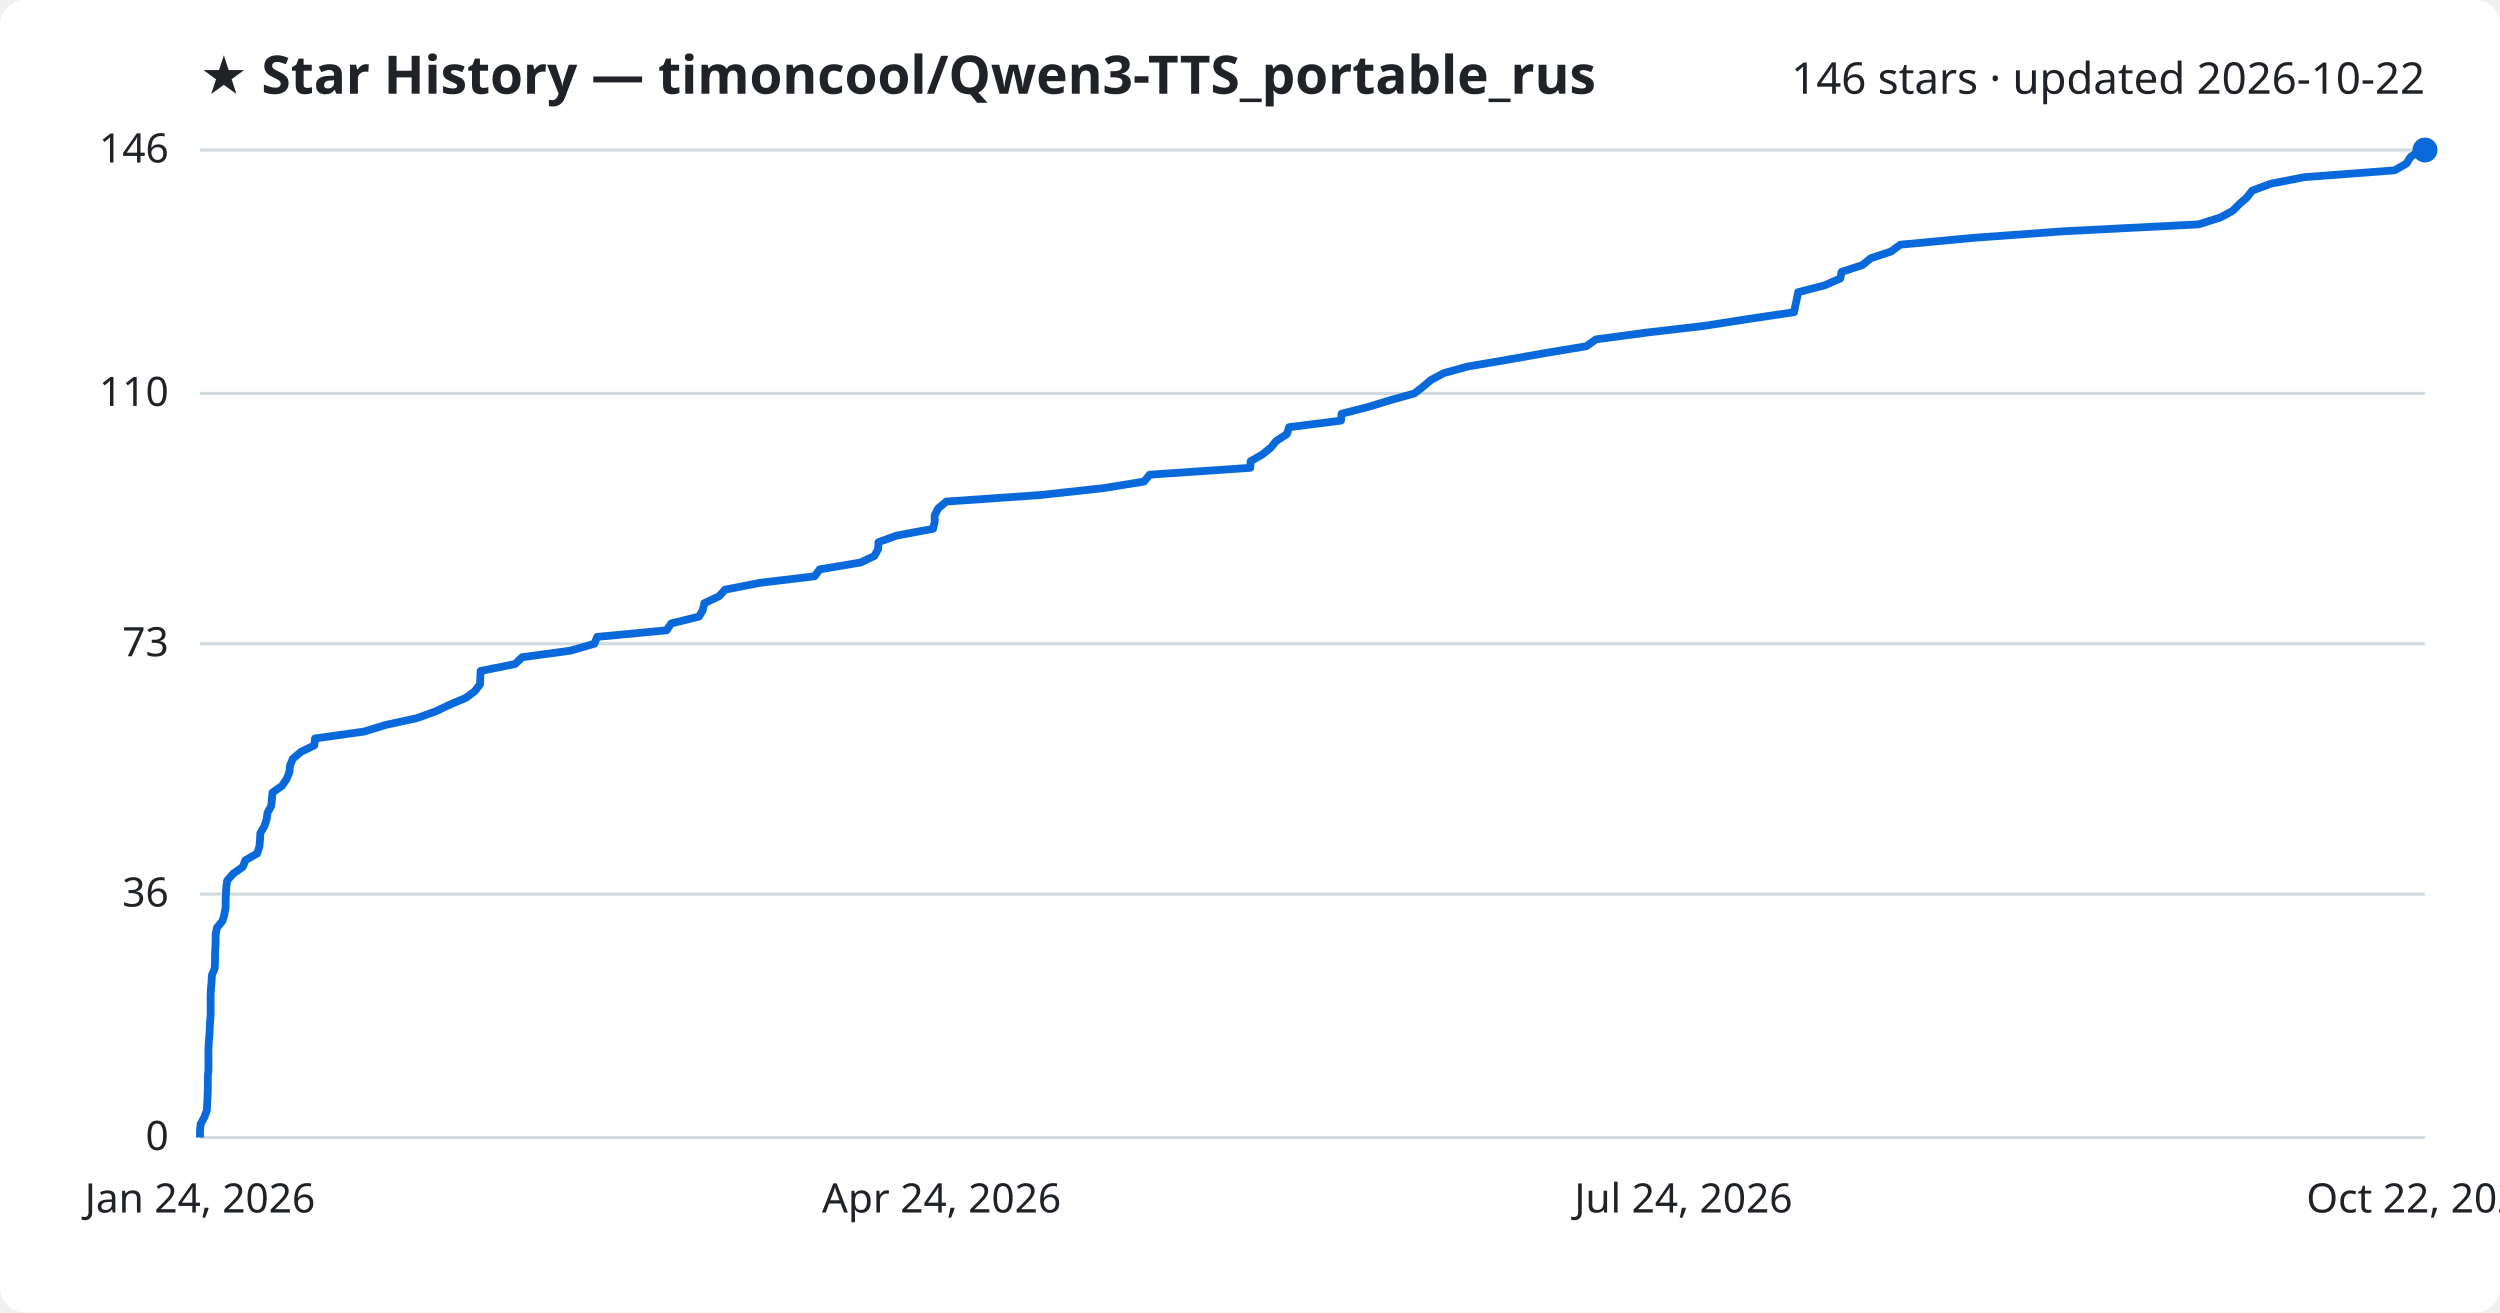
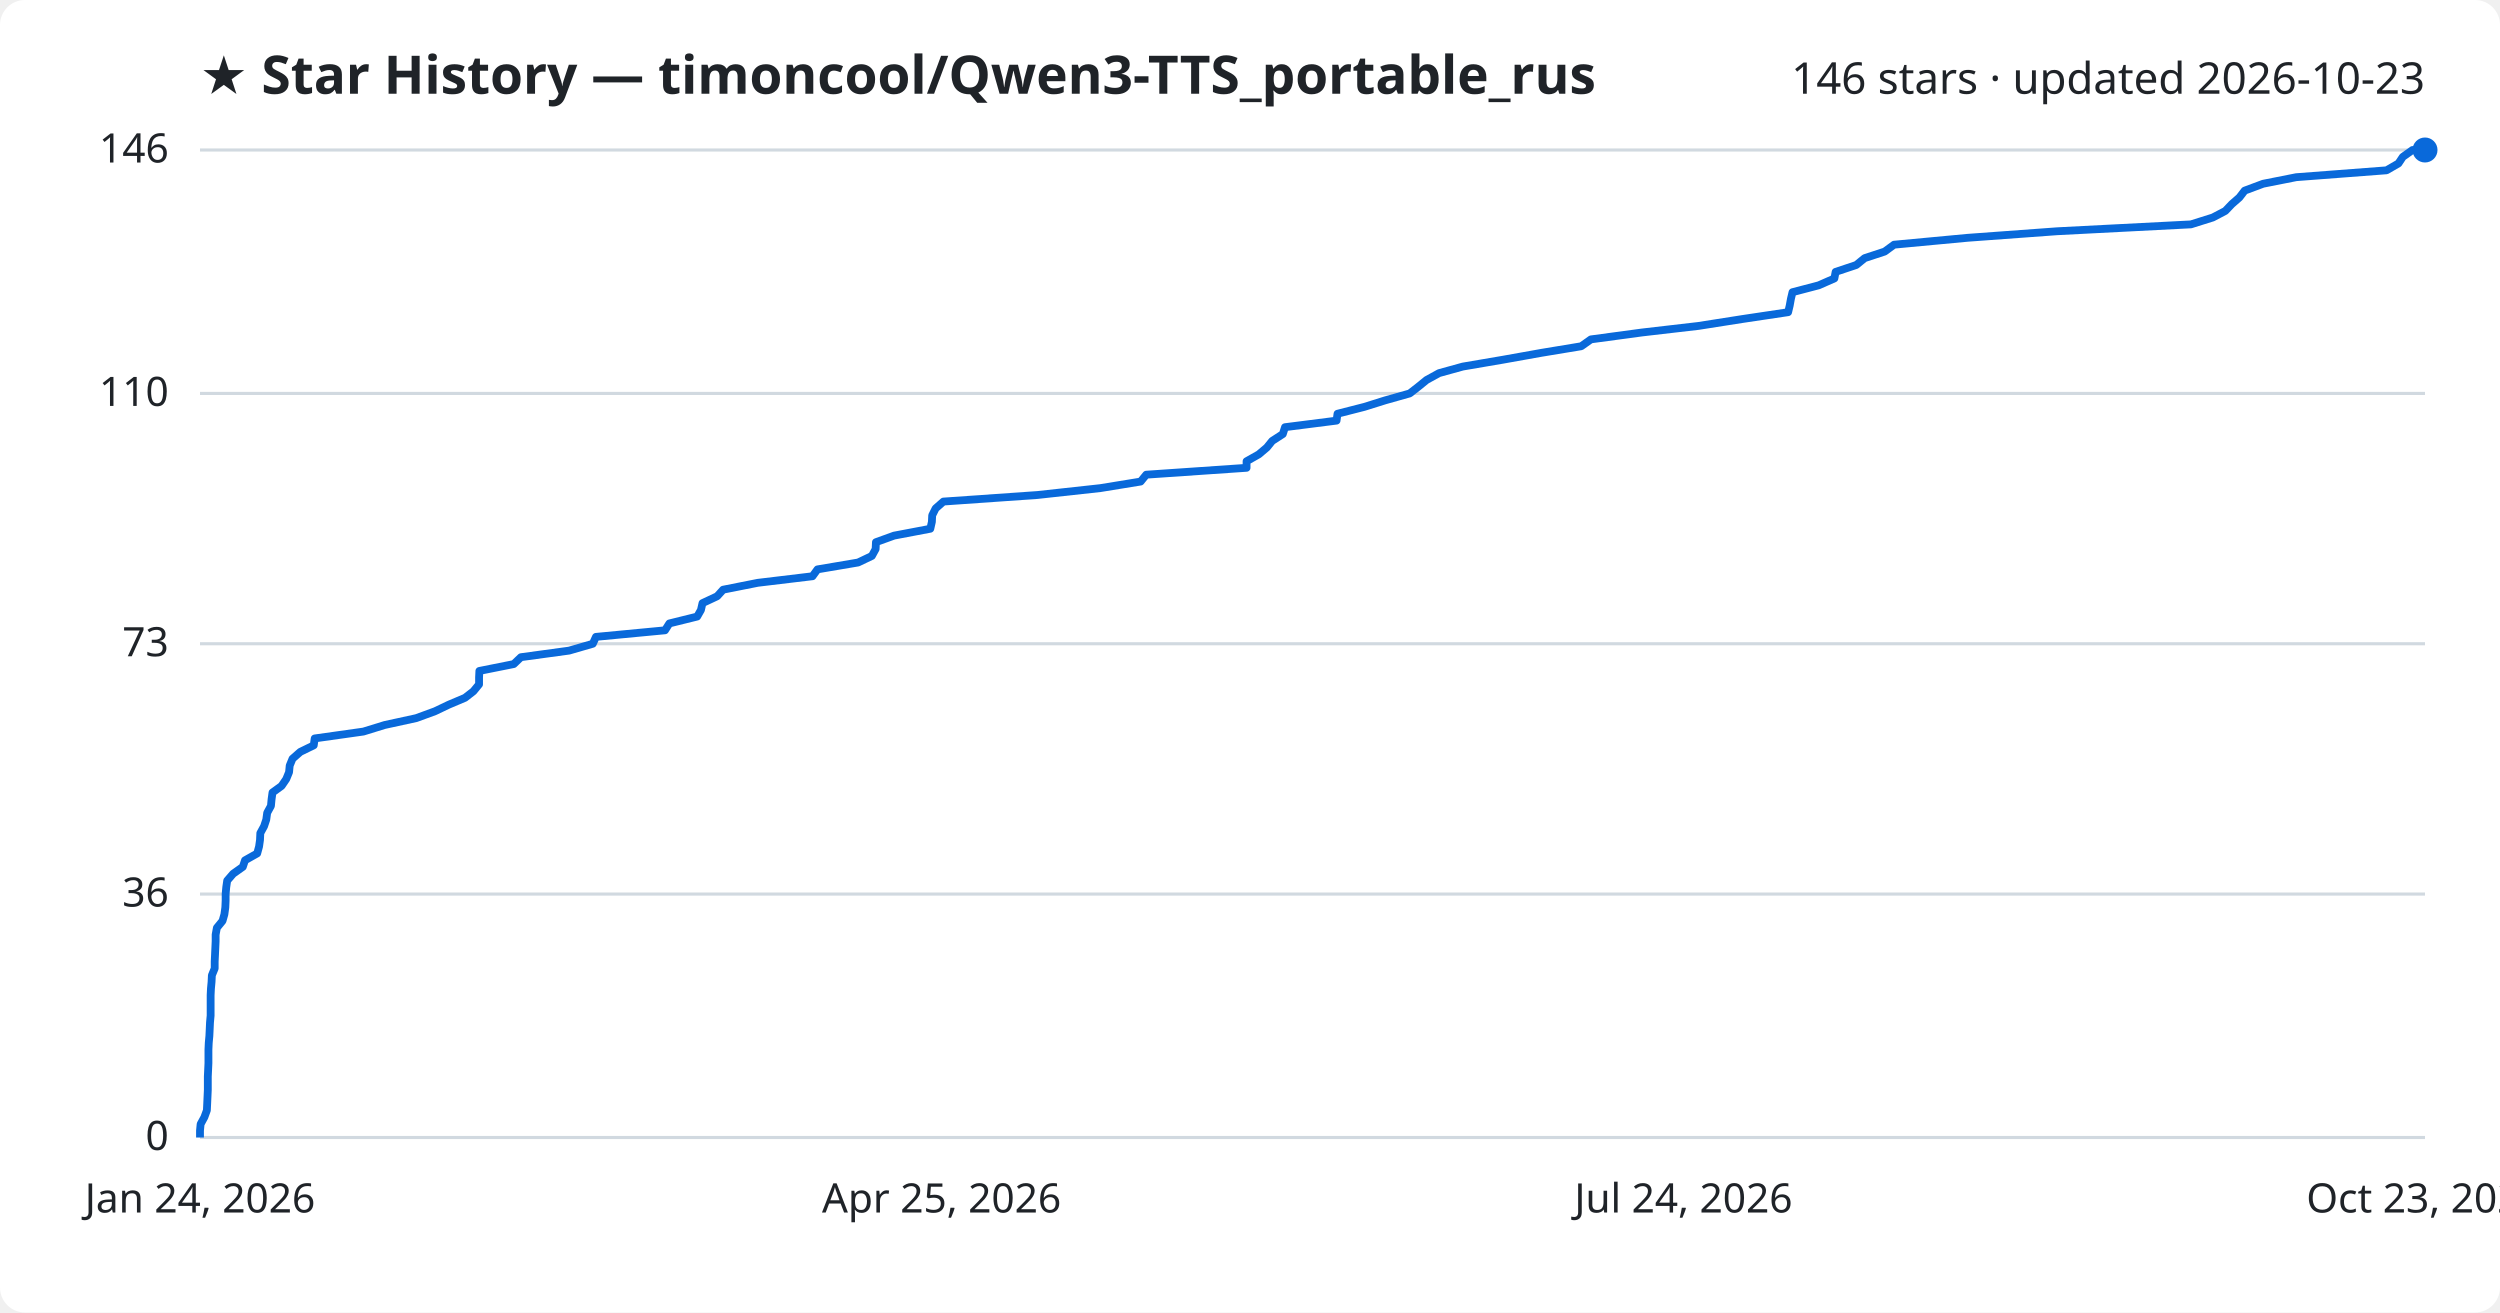
<svg xmlns="http://www.w3.org/2000/svg" viewBox="0 0 800 420" font-family="Segoe UI, sans-serif">
  <rect width="800" height="420" fill="#ffffff" rx="8" />
  <text x="64" y="30" fill="#1f2328" font-size="17" font-weight="700">★ Star History — timoncool/Qwen3-TTS_portable_rus</text>
-   <text x="776" y="30" fill="#1f2328" font-size="14" text-anchor="end">146 stars · updated 2026-10-22</text>
+   <text x="776" y="30" fill="#1f2328" font-size="14" text-anchor="end">146 stars · updated 2026-10-23</text>
  <line x1="64" y1="364.0" x2="776" y2="364.0" stroke="#d1d9e0" stroke-width="1" />
  <text x="54" y="368.0" fill="#1f2328" font-size="13" text-anchor="end">0</text>
  <line x1="64" y1="286.1" x2="776" y2="286.1" stroke="#d1d9e0" stroke-width="1" />
  <text x="54" y="290.1" fill="#1f2328" font-size="13" text-anchor="end">36</text>
  <line x1="64" y1="206.0" x2="776" y2="206.0" stroke="#d1d9e0" stroke-width="1" />
  <text x="54" y="210.0" fill="#1f2328" font-size="13" text-anchor="end">73</text>
  <line x1="64" y1="125.9" x2="776" y2="125.9" stroke="#d1d9e0" stroke-width="1" />
  <text x="54" y="129.9" fill="#1f2328" font-size="13" text-anchor="end">110</text>
  <line x1="64" y1="48.0" x2="776" y2="48.0" stroke="#d1d9e0" stroke-width="1" />
  <text x="54" y="52.0" fill="#1f2328" font-size="13" text-anchor="end">146</text>
-   <path d="M64.0,364.0 L64.0,361.8 L64.2,359.7 L65.4,357.5 L66.2,355.3 L66.3,353.2 L66.4,351.0 L66.5,348.8 L66.5,346.7 L66.5,344.5 L66.7,342.4 L66.7,340.2 L66.7,338.0 L66.7,335.9 L66.8,333.7 L67.0,331.5 L67.1,329.4 L67.2,327.2 L67.4,325.0 L67.4,322.9 L67.4,320.7 L67.4,318.5 L67.5,316.4 L67.7,314.2 L67.8,312.1 L68.7,309.9 L68.8,307.7 L68.8,305.6 L68.9,303.4 L69.0,301.2 L69.0,299.1 L69.4,296.9 L71.2,294.7 L71.8,292.6 L72.2,290.4 L72.2,288.2 L72.3,286.1 L72.4,283.9 L72.7,281.8 L74.6,279.6 L77.7,277.4 L78.5,275.3 L82.3,273.1 L83.0,270.9 L83.2,268.8 L83.3,266.6 L84.6,264.4 L85.3,262.3 L85.6,260.1 L86.8,257.9 L87.0,255.8 L87.2,253.6 L90.2,251.5 L91.7,249.3 L92.6,247.1 L92.8,245.0 L93.7,242.8 L96.3,240.6 L100.6,238.5 L100.8,236.3 L116.5,234.1 L123.3,232.0 L133.4,229.8 L139.5,227.6 L143.9,225.5 L149.1,223.3 L151.9,221.2 L153.6,219.0 L153.7,216.8 L153.8,214.7 L164.8,212.5 L167.1,210.3 L182.6,208.2 L190.2,206.0 L191.1,203.8 L213.3,201.7 L214.8,199.5 L223.7,197.3 L224.9,195.2 L225.4,193.0 L230.1,190.8 L232.0,188.7 L243.2,186.5 L260.7,184.4 L262.3,182.2 L275.4,180.0 L279.8,177.9 L281.0,175.7 L281.1,173.5 L286.9,171.4 L298.6,169.2 L299.1,167.0 L299.1,164.9 L300.2,162.7 L302.8,160.5 L333.0,158.4 L353.1,156.2 L366.1,154.1 L367.9,151.9 L400.1,149.7 L400.2,147.6 L404.0,145.4 L406.7,143.2 L408.4,141.1 L411.8,138.9 L412.5,136.7 L429.1,134.6 L429.3,132.4 L437.9,130.2 L444.7,128.1 L452.6,125.9 L455.3,123.8 L457.9,121.6 L462.0,119.4 L469.6,117.3 L482.5,115.1 L494.9,112.9 L507.6,110.8 L510.7,108.6 L527.1,106.4 L545.2,104.3 L559.3,102.1 L574.1,99.9 L574.5,97.8 L575.0,95.6 L575.4,93.5 L583.9,91.3 L588.9,89.1 L589.3,87.0 L596.0,84.8 L598.7,82.6 L605.1,80.5 L608.1,78.3 L631.6,76.1 L660.5,74.0 L703.5,71.8 L710.5,69.6 L714.4,67.5 L716.6,65.3 L719.0,63.2 L720.7,61.0 L726.6,58.8 L737.3,56.7 L766.3,54.5 L770.1,52.3 L771.4,50.2 L774.6,48.0 L776.0,48.0" fill="none" stroke="#0969da" stroke-width="2.5" stroke-linejoin="round" />
+   <path d="M64.0,364.0 L64.0,361.8 L64.2,359.7 L65.4,357.5 L66.2,355.3 L66.3,353.2 L66.4,351.0 L66.5,348.8 L66.5,346.7 L66.5,344.5 L66.6,342.4 L66.7,340.2 L66.7,338.0 L66.7,335.9 L66.8,333.7 L67.0,331.5 L67.1,329.4 L67.2,327.2 L67.4,325.0 L67.4,322.9 L67.4,320.7 L67.4,318.5 L67.5,316.4 L67.7,314.2 L67.8,312.1 L68.7,309.9 L68.7,307.7 L68.8,305.6 L68.9,303.4 L69.0,301.2 L69.0,299.1 L69.4,296.9 L71.2,294.7 L71.8,292.6 L72.1,290.4 L72.2,288.2 L72.2,286.1 L72.4,283.9 L72.7,281.8 L74.6,279.6 L77.7,277.4 L78.4,275.3 L82.3,273.1 L82.9,270.9 L83.2,268.8 L83.3,266.6 L84.5,264.4 L85.2,262.3 L85.5,260.1 L86.7,257.9 L86.9,255.8 L87.2,253.6 L90.1,251.5 L91.6,249.3 L92.5,247.1 L92.7,245.0 L93.6,242.8 L96.1,240.6 L100.4,238.5 L100.7,236.3 L116.3,234.1 L123.1,232.0 L133.2,229.8 L139.2,227.6 L143.6,225.5 L148.8,223.3 L151.5,221.2 L153.3,219.0 L153.3,216.8 L153.4,214.7 L164.4,212.5 L166.7,210.3 L182.1,208.2 L189.7,206.0 L190.7,203.8 L212.8,201.7 L214.2,199.5 L223.1,197.3 L224.3,195.2 L224.8,193.0 L229.5,190.8 L231.4,188.7 L242.5,186.5 L260.0,184.4 L261.6,182.2 L274.6,180.0 L279.0,177.9 L280.2,175.7 L280.3,173.5 L286.1,171.4 L297.7,169.2 L298.2,167.0 L298.3,164.9 L299.4,162.7 L301.9,160.5 L332.0,158.4 L352.1,156.2 L365.0,154.1 L366.8,151.9 L398.9,149.7 L398.9,147.6 L402.8,145.4 L405.4,143.2 L407.1,141.1 L410.5,138.9 L411.2,136.7 L427.7,134.6 L428.0,132.4 L436.6,130.2 L443.3,128.1 L451.1,125.9 L453.8,123.8 L456.5,121.6 L460.5,119.4 L468.1,117.3 L481.0,115.1 L493.3,112.9 L506.0,110.8 L509.1,108.6 L525.4,106.4 L543.5,104.3 L557.5,102.1 L572.2,99.9 L572.7,97.8 L573.1,95.6 L573.6,93.5 L582.0,91.3 L587.0,89.1 L587.4,87.0 L594.0,84.8 L596.7,82.6 L603.1,80.5 L606.1,78.3 L629.6,76.1 L658.3,74.0 L701.1,71.8 L708.1,69.6 L712.1,67.5 L714.2,65.3 L716.6,63.2 L718.3,61.0 L724.2,58.8 L734.8,56.7 L763.7,54.5 L767.5,52.3 L768.9,50.2 L772.0,48.0 L776.0,48.0" fill="none" stroke="#0969da" stroke-width="2.5" stroke-linejoin="round" />
  <circle cx="776.0" cy="48.0" r="4" fill="#0969da" />
  <text x="64.0" y="388" fill="#1f2328" font-size="13" text-anchor="middle">Jan 24, 2026</text>
-   <text x="301.3" y="388" fill="#1f2328" font-size="13" text-anchor="middle">Apr 24, 2026</text>
+   <text x="301.3" y="388" fill="#1f2328" font-size="13" text-anchor="middle">Apr 25, 2026</text>
  <text x="538.7" y="388" fill="#1f2328" font-size="13" text-anchor="middle">Jul 24, 2026</text>
-   <text x="776.0" y="388" fill="#1f2328" font-size="13" text-anchor="middle">Oct 22, 2026</text>
+   <text x="776.0" y="388" fill="#1f2328" font-size="13" text-anchor="middle">Oct 23, 2026</text>
</svg>
